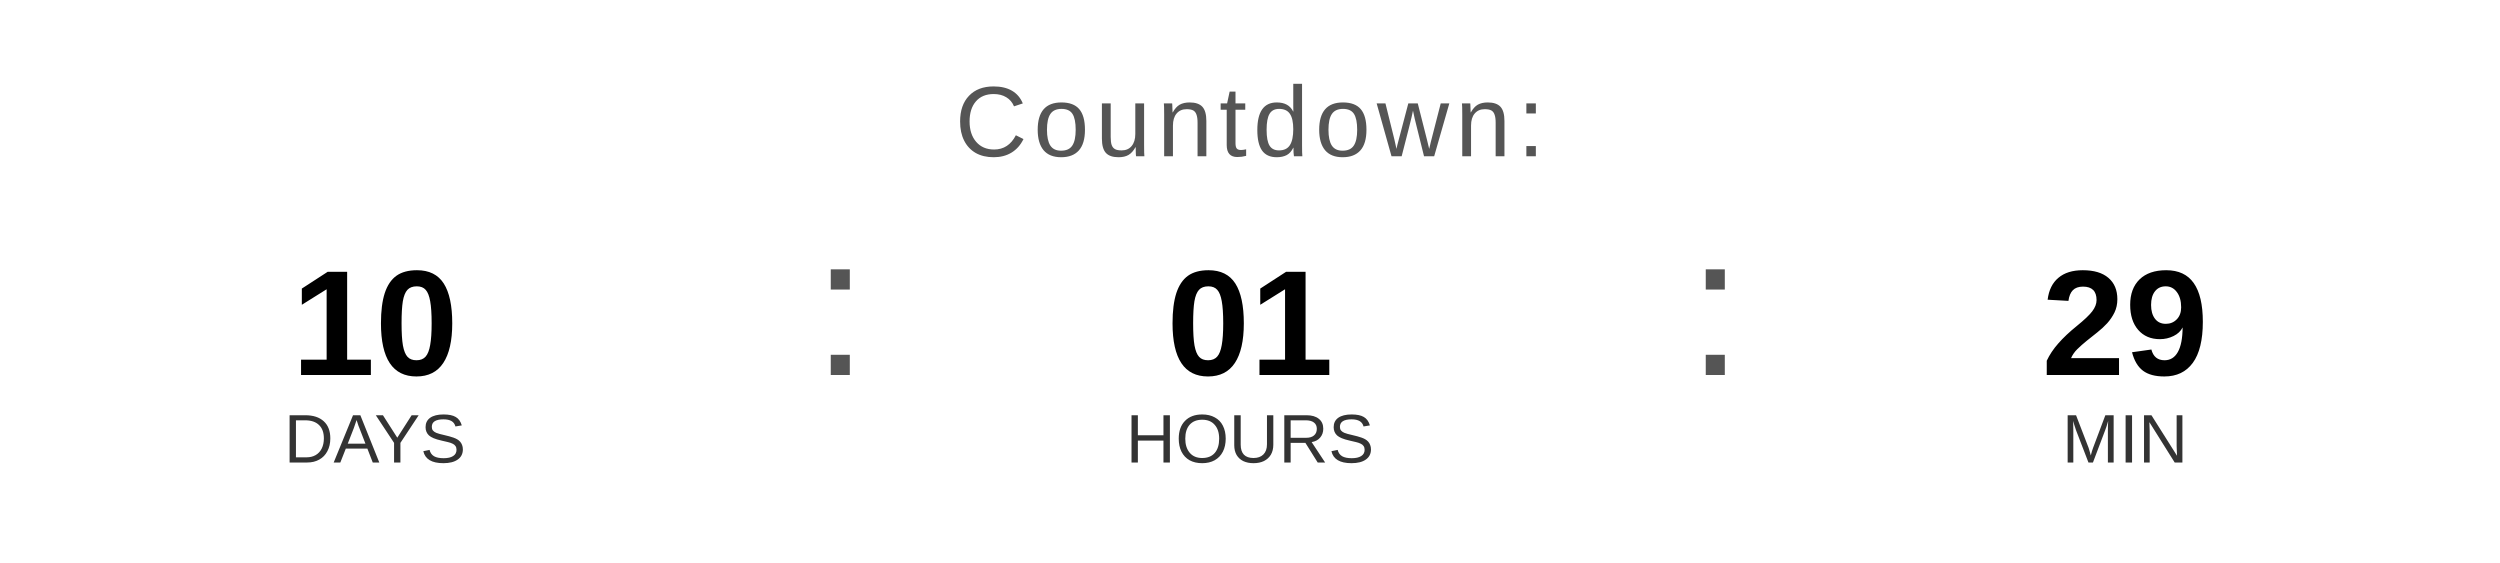
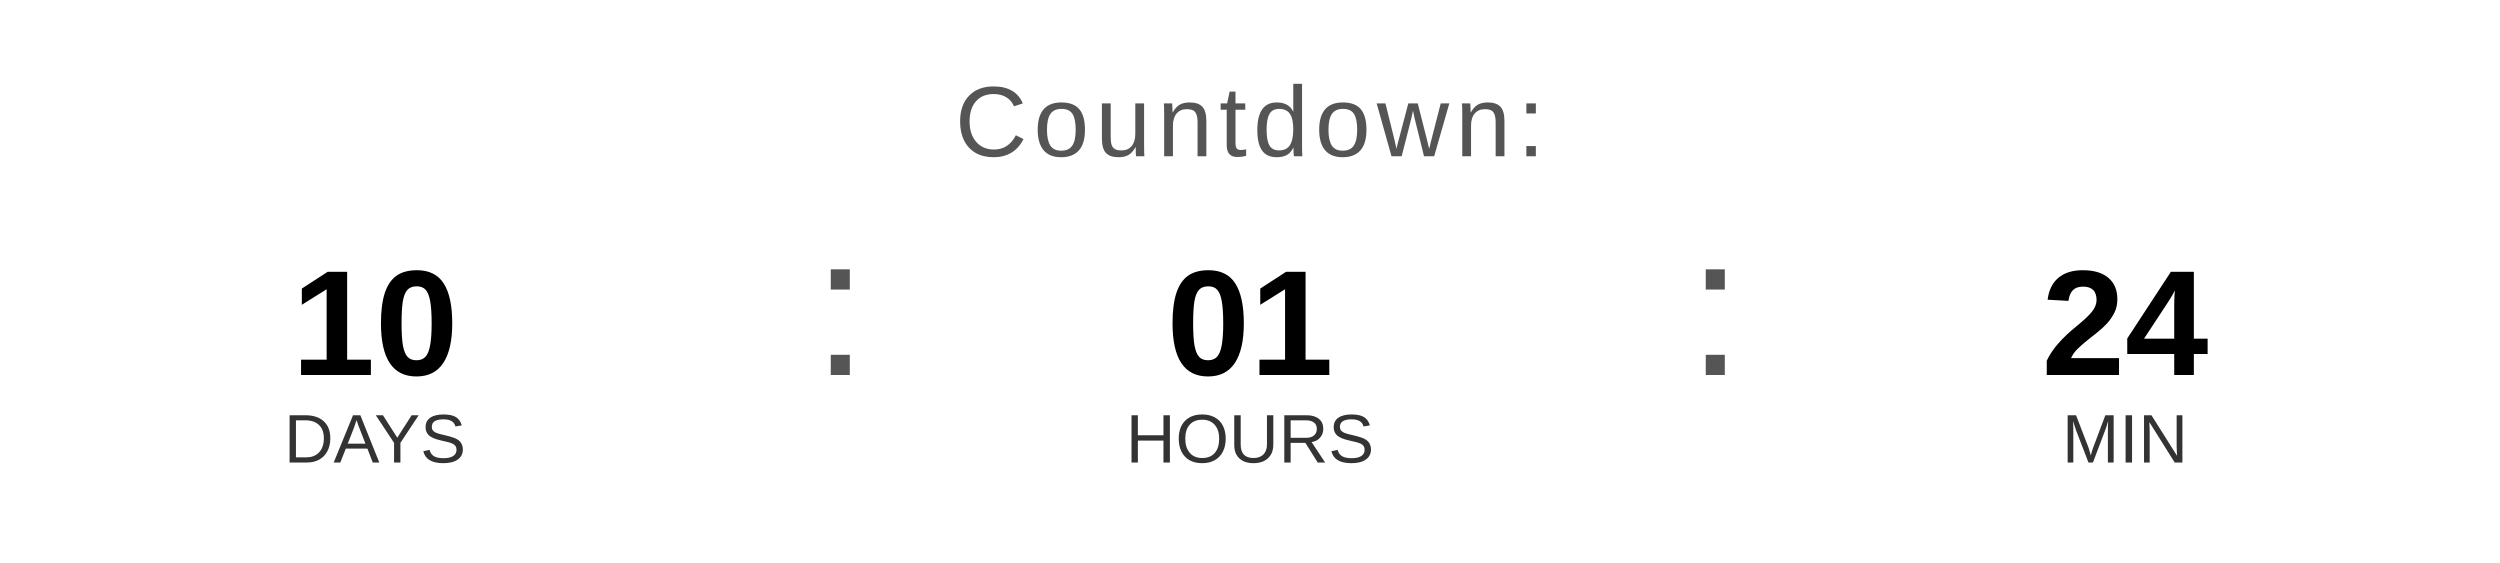
<svg xmlns="http://www.w3.org/2000/svg" width="400" height="90" viewBox="0 0 400 90">
  <text x="200" y="25" font-family="Arial, Helvetica, sans-serif" font-size="16" fill="#555555" text-anchor="middle" letter-spacing="1">
    Countdown:
  </text>
  <text x="60" y="60" font-family="Arial, Helvetica, sans-serif" font-size="24" font-weight="bold" fill="#000000" text-anchor="middle">10</text>
  <text x="60" y="74" font-family="Arial, Helvetica, sans-serif" font-size="11" fill="#333333" text-anchor="middle">DAYS</text>
  <text x="130" y="60" font-family="Arial, sans-serif" font-size="32" fill="#555555">:</text>
  <text x="200" y="60" font-family="Arial, Helvetica, sans-serif" font-size="24" font-weight="bold" fill="#000000" text-anchor="middle">01</text>
  <text x="200" y="74" font-family="Arial, Helvetica, sans-serif" font-size="11" fill="#333333" text-anchor="middle">HOURS</text>
  <text x="270" y="60" font-family="Arial, sans-serif" font-size="32" fill="#555555">:</text>
-   <text x="340" y="60" font-family="Arial, Helvetica, sans-serif" font-size="24" font-weight="bold" fill="#000000" text-anchor="middle">29</text>
+   <text x="340" y="60" font-family="Arial, Helvetica, sans-serif" font-size="24" font-weight="bold" fill="#000000" text-anchor="middle">24</text>
  <text x="340" y="74" font-family="Arial, Helvetica, sans-serif" font-size="11" fill="#333333" text-anchor="middle">MIN</text>
</svg>
